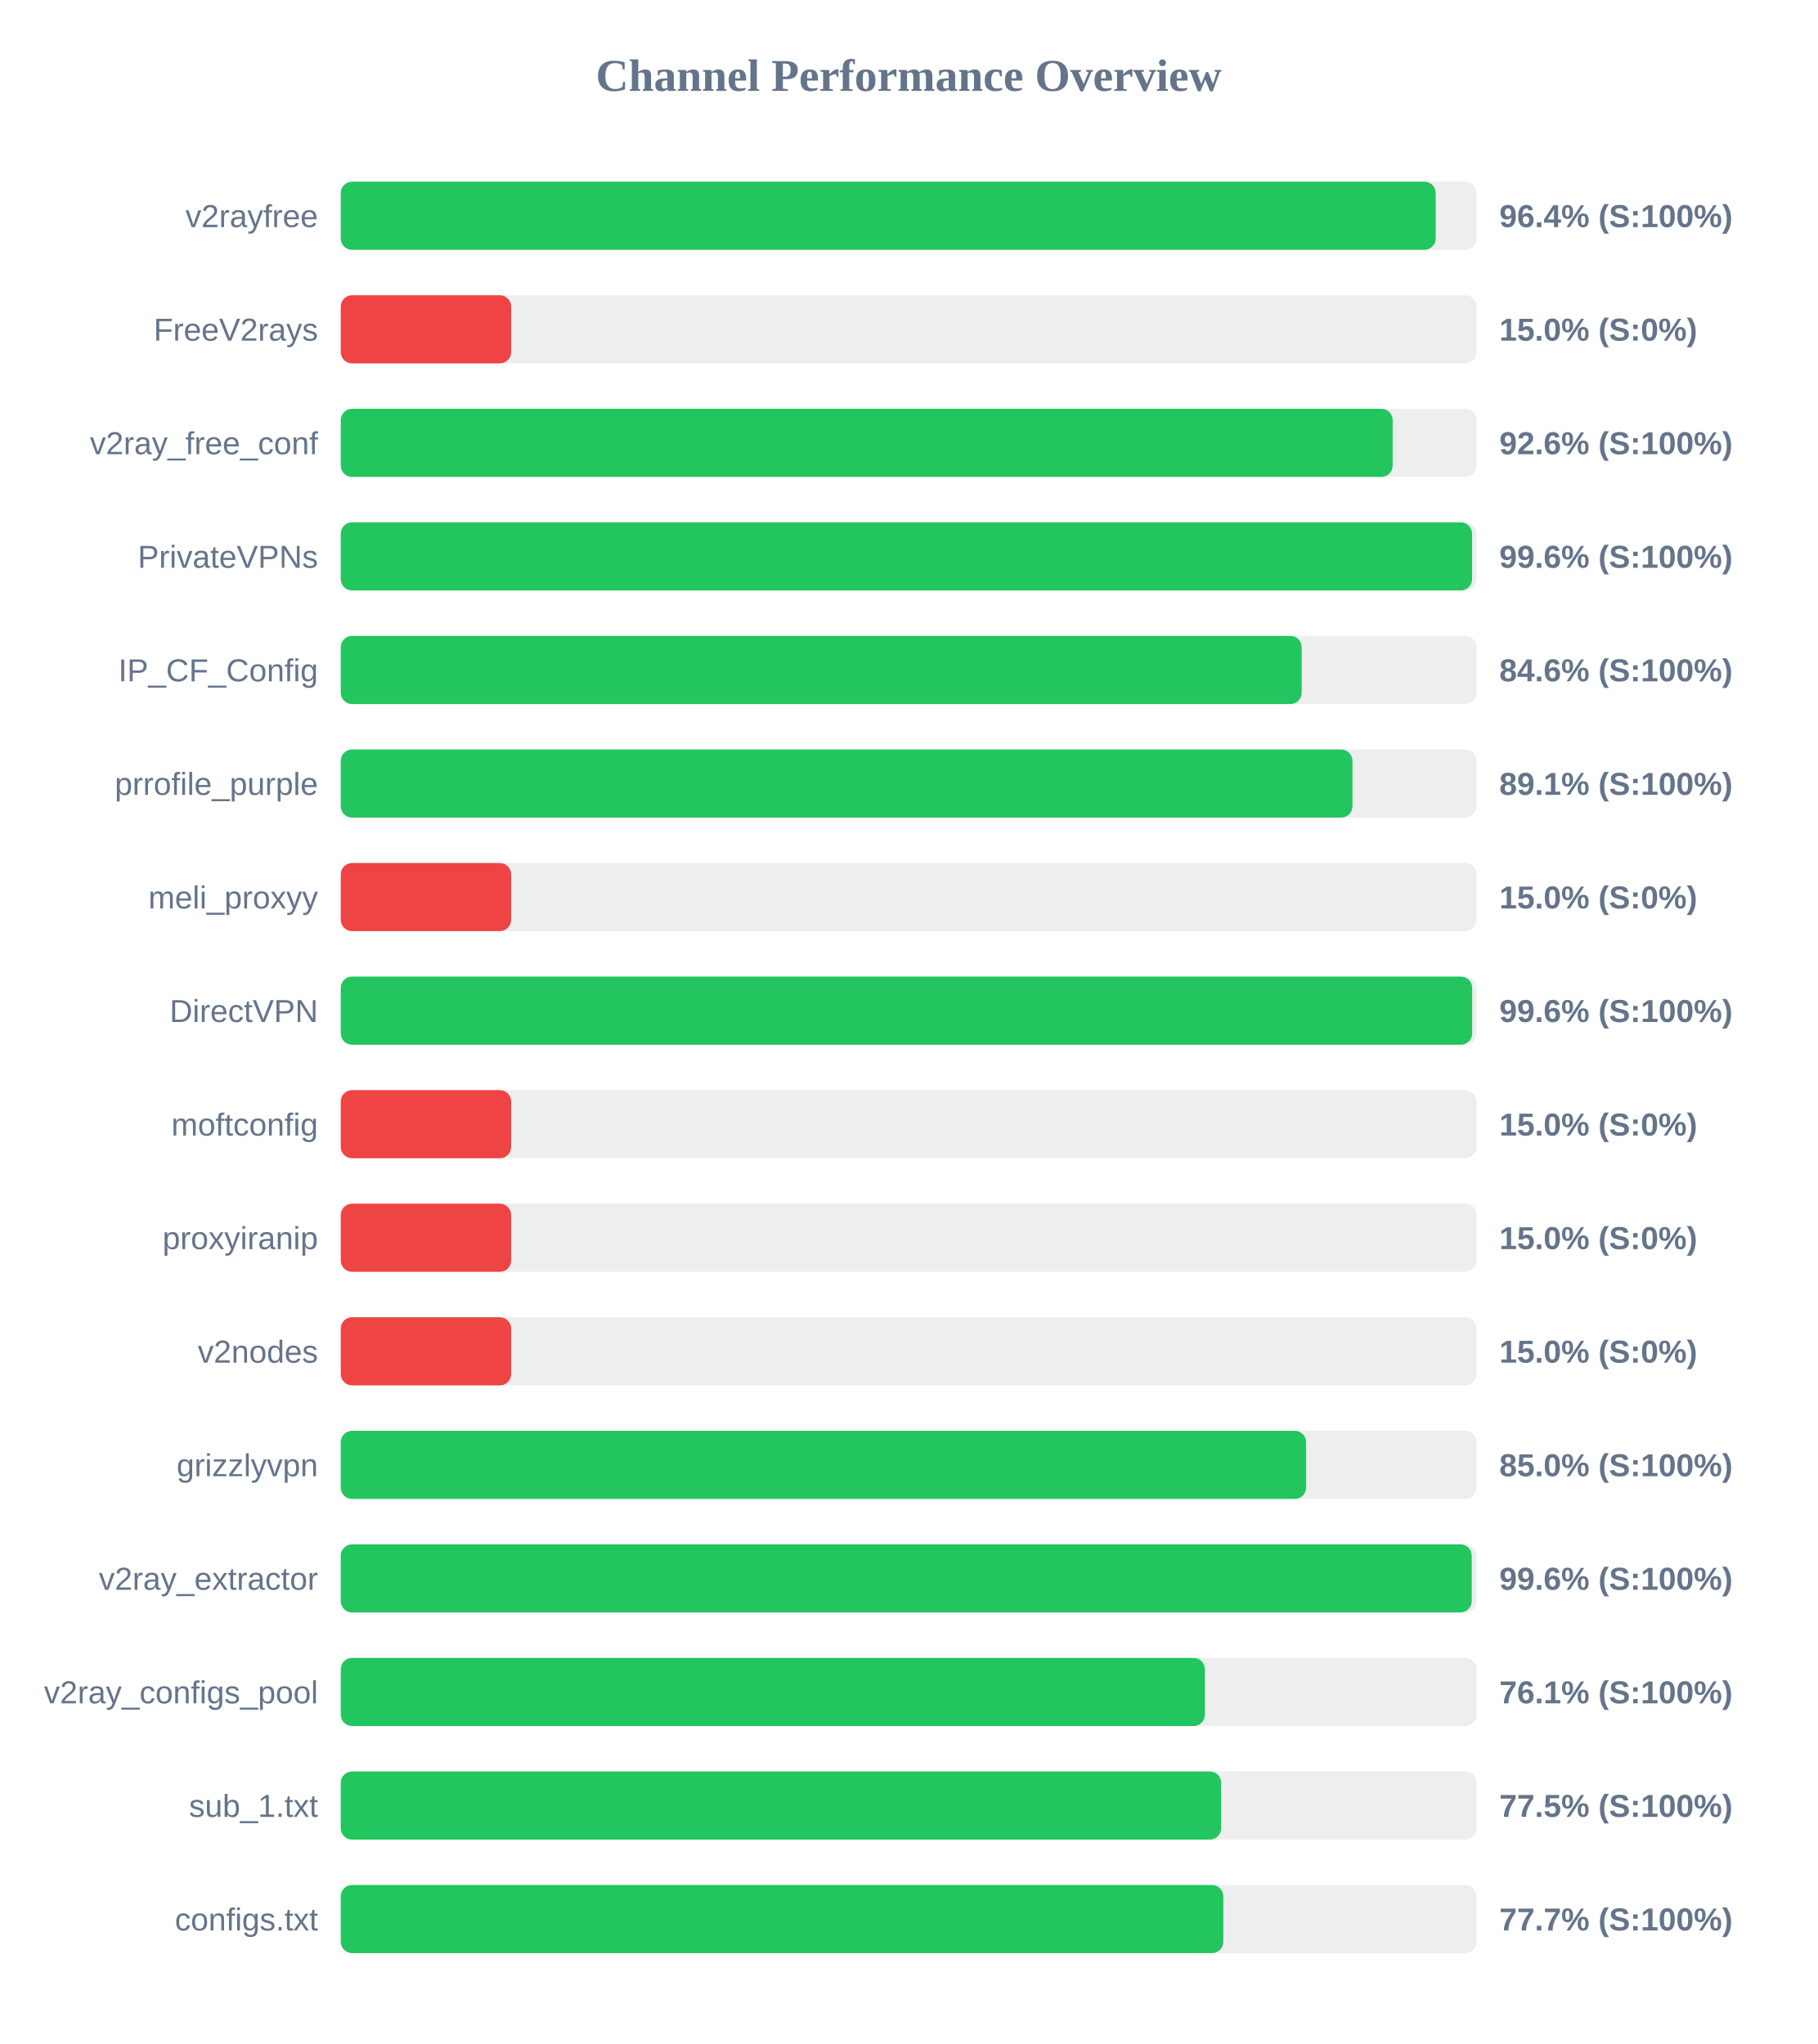
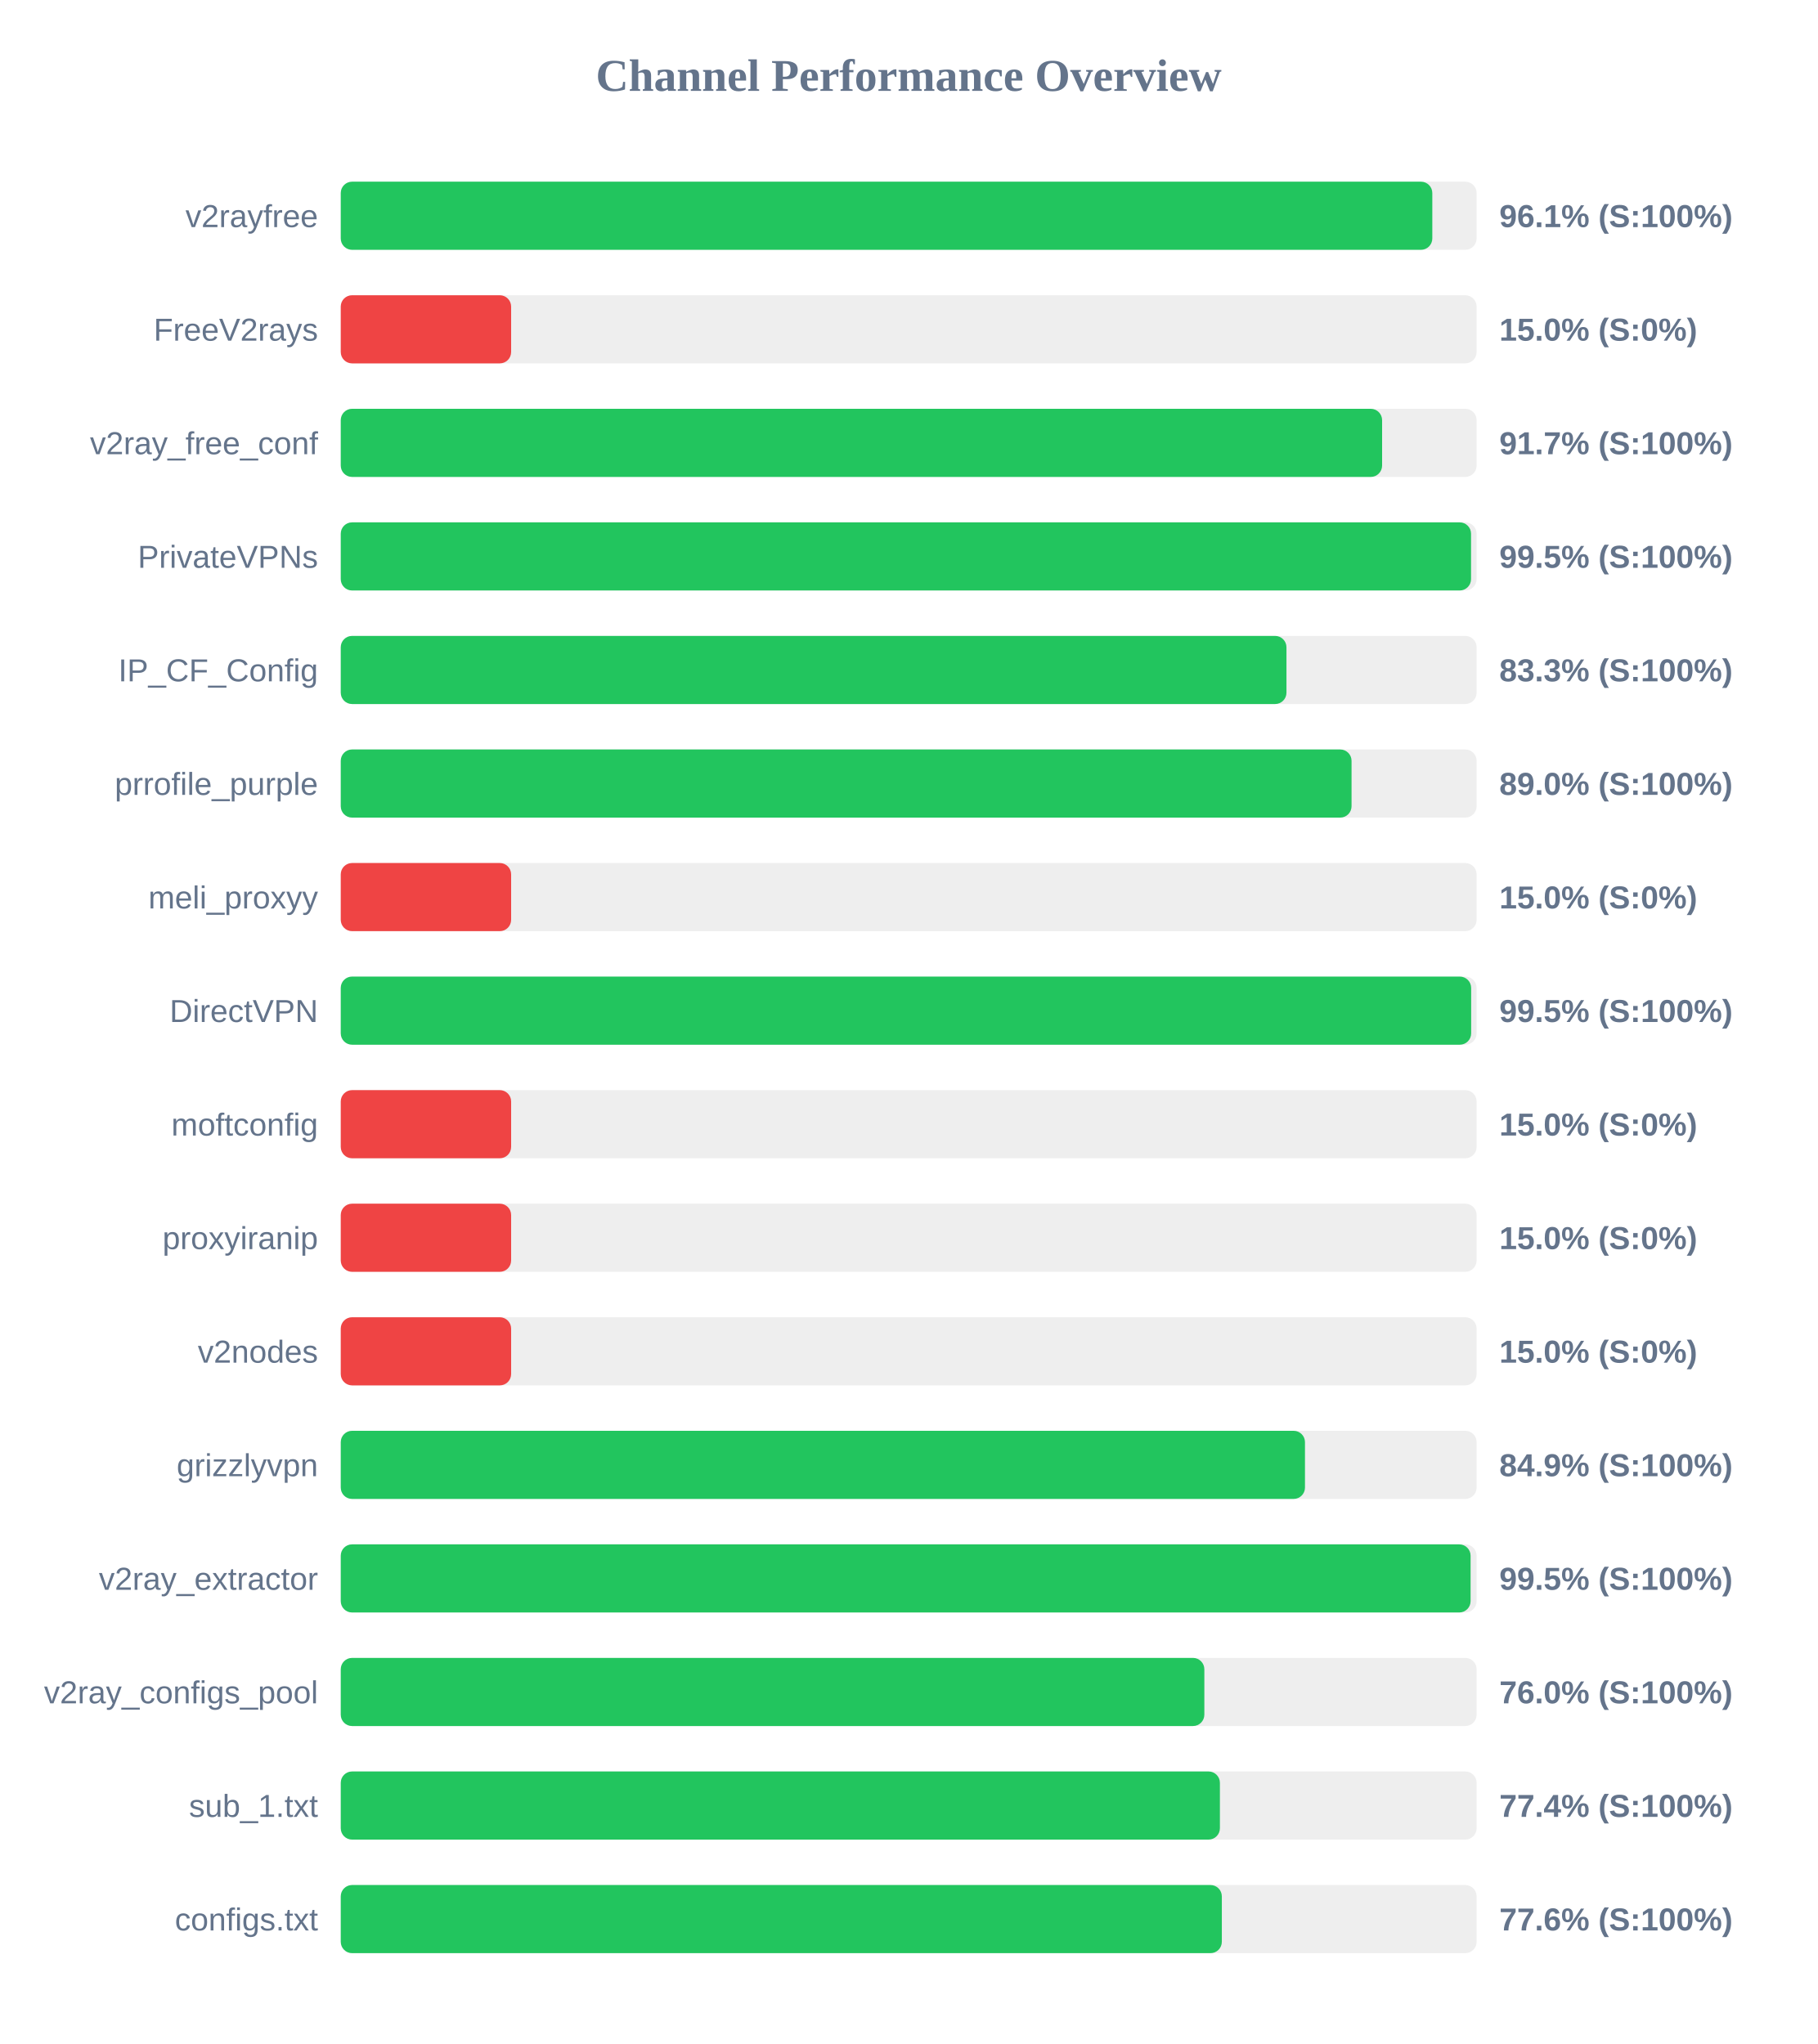
<svg xmlns="http://www.w3.org/2000/svg" width="800" height="900" version="1.1">
  <style>
        .row { font: 14px Arial; fill: #64748b; }
        .score { font: bold 14px Arial; fill: #64748b; }
    </style>
  <text x="400" y="40" text-anchor="middle" font-size="20px" font-weight="bold" fill="#64748b">Channel Performance Overview</text>
  <rect x="150" y="80" width="500" height="30" fill="#eee" rx="5" />
-   <rect x="150" y="80" width="482.0" height="30" fill="#22c55e" rx="5" />
+   <rect x="150" y="80" width="480.5" height="30" fill="#22c55e" rx="5" />
  <text x="140" y="100" text-anchor="end" class="row">v2rayfree</text>
-   <text x="660" y="100" text-anchor="start" class="score">96.4% (S:100%)</text>
+   <text x="660" y="100" text-anchor="start" class="score">96.1% (S:100%)</text>
  <rect x="150" y="130" width="500" height="30" fill="#eee" rx="5" />
  <rect x="150" y="130" width="75.0" height="30" fill="#ef4444" rx="5" />
  <text x="140" y="150" text-anchor="end" class="row">FreeV2rays</text>
  <text x="660" y="150" text-anchor="start" class="score">15.0% (S:0%)</text>
  <rect x="150" y="180" width="500" height="30" fill="#eee" rx="5" />
-   <rect x="150" y="180" width="463.05" height="30" fill="#22c55e" rx="5" />
+   <rect x="150" y="180" width="458.4" height="30" fill="#22c55e" rx="5" />
  <text x="140" y="200" text-anchor="end" class="row">v2ray_free_conf</text>
-   <text x="660" y="200" text-anchor="start" class="score">92.6% (S:100%)</text>
+   <text x="660" y="200" text-anchor="start" class="score">91.7% (S:100%)</text>
  <rect x="150" y="230" width="500" height="30" fill="#eee" rx="5" />
-   <rect x="150" y="230" width="498.0" height="30" fill="#22c55e" rx="5" />
+   <rect x="150" y="230" width="497.55" height="30" fill="#22c55e" rx="5" />
  <text x="140" y="250" text-anchor="end" class="row">PrivateVPNs</text>
-   <text x="660" y="250" text-anchor="start" class="score">99.6% (S:100%)</text>
+   <text x="660" y="250" text-anchor="start" class="score">99.5% (S:100%)</text>
  <rect x="150" y="280" width="500" height="30" fill="#eee" rx="5" />
-   <rect x="150" y="280" width="423.0" height="30" fill="#22c55e" rx="5" />
+   <rect x="150" y="280" width="416.3" height="30" fill="#22c55e" rx="5" />
  <text x="140" y="300" text-anchor="end" class="row">IP_CF_Config</text>
-   <text x="660" y="300" text-anchor="start" class="score">84.6% (S:100%)</text>
+   <text x="660" y="300" text-anchor="start" class="score">83.3% (S:100%)</text>
  <rect x="150" y="330" width="500" height="30" fill="#eee" rx="5" />
-   <rect x="150" y="330" width="445.35" height="30" fill="#22c55e" rx="5" />
+   <rect x="150" y="330" width="444.95" height="30" fill="#22c55e" rx="5" />
  <text x="140" y="350" text-anchor="end" class="row">prrofile_purple</text>
-   <text x="660" y="350" text-anchor="start" class="score">89.1% (S:100%)</text>
+   <text x="660" y="350" text-anchor="start" class="score">89.0% (S:100%)</text>
  <rect x="150" y="380" width="500" height="30" fill="#eee" rx="5" />
  <rect x="150" y="380" width="75.0" height="30" fill="#ef4444" rx="5" />
  <text x="140" y="400" text-anchor="end" class="row">meli_proxyy</text>
  <text x="660" y="400" text-anchor="start" class="score">15.0% (S:0%)</text>
  <rect x="150" y="430" width="500" height="30" fill="#eee" rx="5" />
-   <rect x="150" y="430" width="498.05" height="30" fill="#22c55e" rx="5" />
+   <rect x="150" y="430" width="497.6" height="30" fill="#22c55e" rx="5" />
  <text x="140" y="450" text-anchor="end" class="row">DirectVPN</text>
-   <text x="660" y="450" text-anchor="start" class="score">99.6% (S:100%)</text>
+   <text x="660" y="450" text-anchor="start" class="score">99.5% (S:100%)</text>
  <rect x="150" y="480" width="500" height="30" fill="#eee" rx="5" />
  <rect x="150" y="480" width="75.0" height="30" fill="#ef4444" rx="5" />
  <text x="140" y="500" text-anchor="end" class="row">moftconfig</text>
  <text x="660" y="500" text-anchor="start" class="score">15.0% (S:0%)</text>
  <rect x="150" y="530" width="500" height="30" fill="#eee" rx="5" />
  <rect x="150" y="530" width="75.0" height="30" fill="#ef4444" rx="5" />
  <text x="140" y="550" text-anchor="end" class="row">proxyiranip</text>
  <text x="660" y="550" text-anchor="start" class="score">15.0% (S:0%)</text>
  <rect x="150" y="580" width="500" height="30" fill="#eee" rx="5" />
  <rect x="150" y="580" width="75.0" height="30" fill="#ef4444" rx="5" />
  <text x="140" y="600" text-anchor="end" class="row">v2nodes</text>
  <text x="660" y="600" text-anchor="start" class="score">15.0% (S:0%)</text>
  <rect x="150" y="630" width="500" height="30" fill="#eee" rx="5" />
-   <rect x="150" y="630" width="424.95" height="30" fill="#22c55e" rx="5" />
+   <rect x="150" y="630" width="424.45" height="30" fill="#22c55e" rx="5" />
  <text x="140" y="650" text-anchor="end" class="row">grizzlyvpn</text>
-   <text x="660" y="650" text-anchor="start" class="score">85.0% (S:100%)</text>
+   <text x="660" y="650" text-anchor="start" class="score">84.9% (S:100%)</text>
  <rect x="150" y="680" width="500" height="30" fill="#eee" rx="5" />
-   <rect x="150" y="680" width="497.85" height="30" fill="#22c55e" rx="5" />
+   <rect x="150" y="680" width="497.35" height="30" fill="#22c55e" rx="5" />
  <text x="140" y="700" text-anchor="end" class="row">v2ray_extractor</text>
-   <text x="660" y="700" text-anchor="start" class="score">99.6% (S:100%)</text>
+   <text x="660" y="700" text-anchor="start" class="score">99.5% (S:100%)</text>
  <rect x="150" y="730" width="500" height="30" fill="#eee" rx="5" />
-   <rect x="150" y="730" width="380.4" height="30" fill="#22c55e" rx="5" />
+   <rect x="150" y="730" width="380.15" height="30" fill="#22c55e" rx="5" />
  <text x="140" y="750" text-anchor="end" class="row">v2ray_configs_pool</text>
-   <text x="660" y="750" text-anchor="start" class="score">76.1% (S:100%)</text>
+   <text x="660" y="750" text-anchor="start" class="score">76.0% (S:100%)</text>
  <rect x="150" y="780" width="500" height="30" fill="#eee" rx="5" />
-   <rect x="150" y="780" width="387.55" height="30" fill="#22c55e" rx="5" />
+   <rect x="150" y="780" width="387.0" height="30" fill="#22c55e" rx="5" />
  <text x="140" y="800" text-anchor="end" class="row">sub_1.txt</text>
-   <text x="660" y="800" text-anchor="start" class="score">77.5% (S:100%)</text>
+   <text x="660" y="800" text-anchor="start" class="score">77.4% (S:100%)</text>
  <rect x="150" y="830" width="500" height="30" fill="#eee" rx="5" />
-   <rect x="150" y="830" width="388.5" height="30" fill="#22c55e" rx="5" />
+   <rect x="150" y="830" width="387.85" height="30" fill="#22c55e" rx="5" />
  <text x="140" y="850" text-anchor="end" class="row">configs.txt</text>
-   <text x="660" y="850" text-anchor="start" class="score">77.7% (S:100%)</text>
+   <text x="660" y="850" text-anchor="start" class="score">77.6% (S:100%)</text>
</svg>
